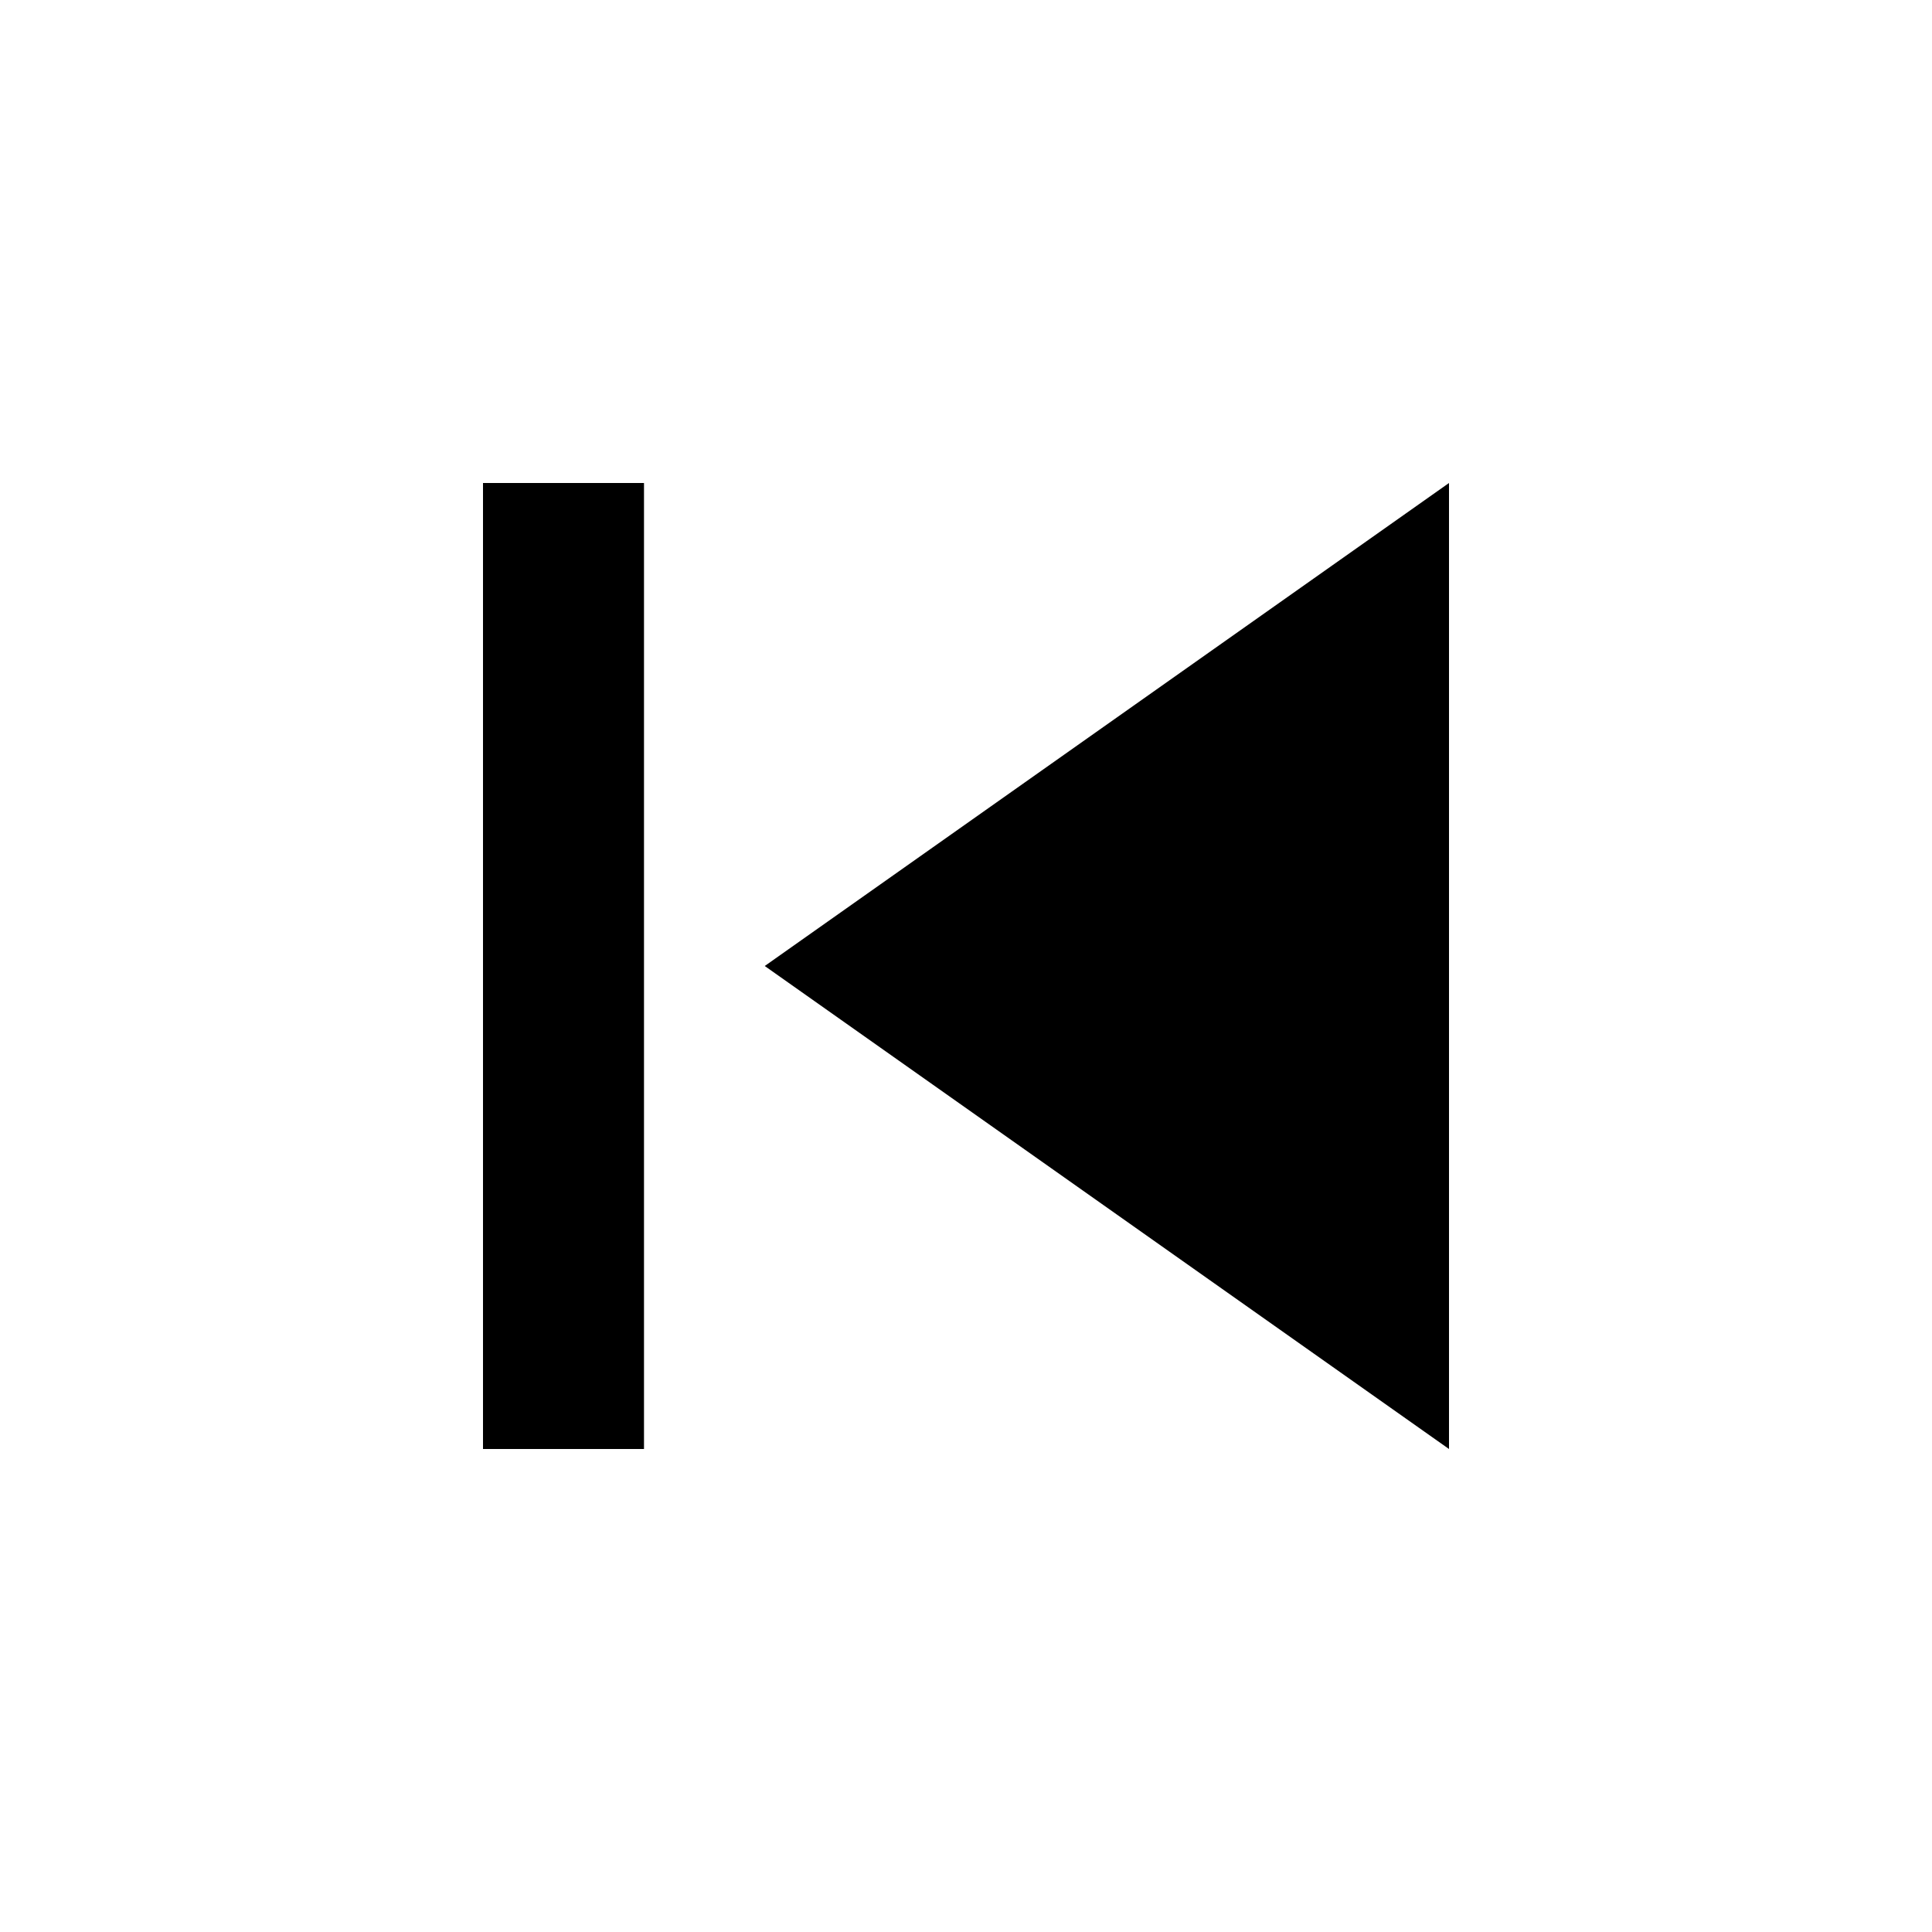
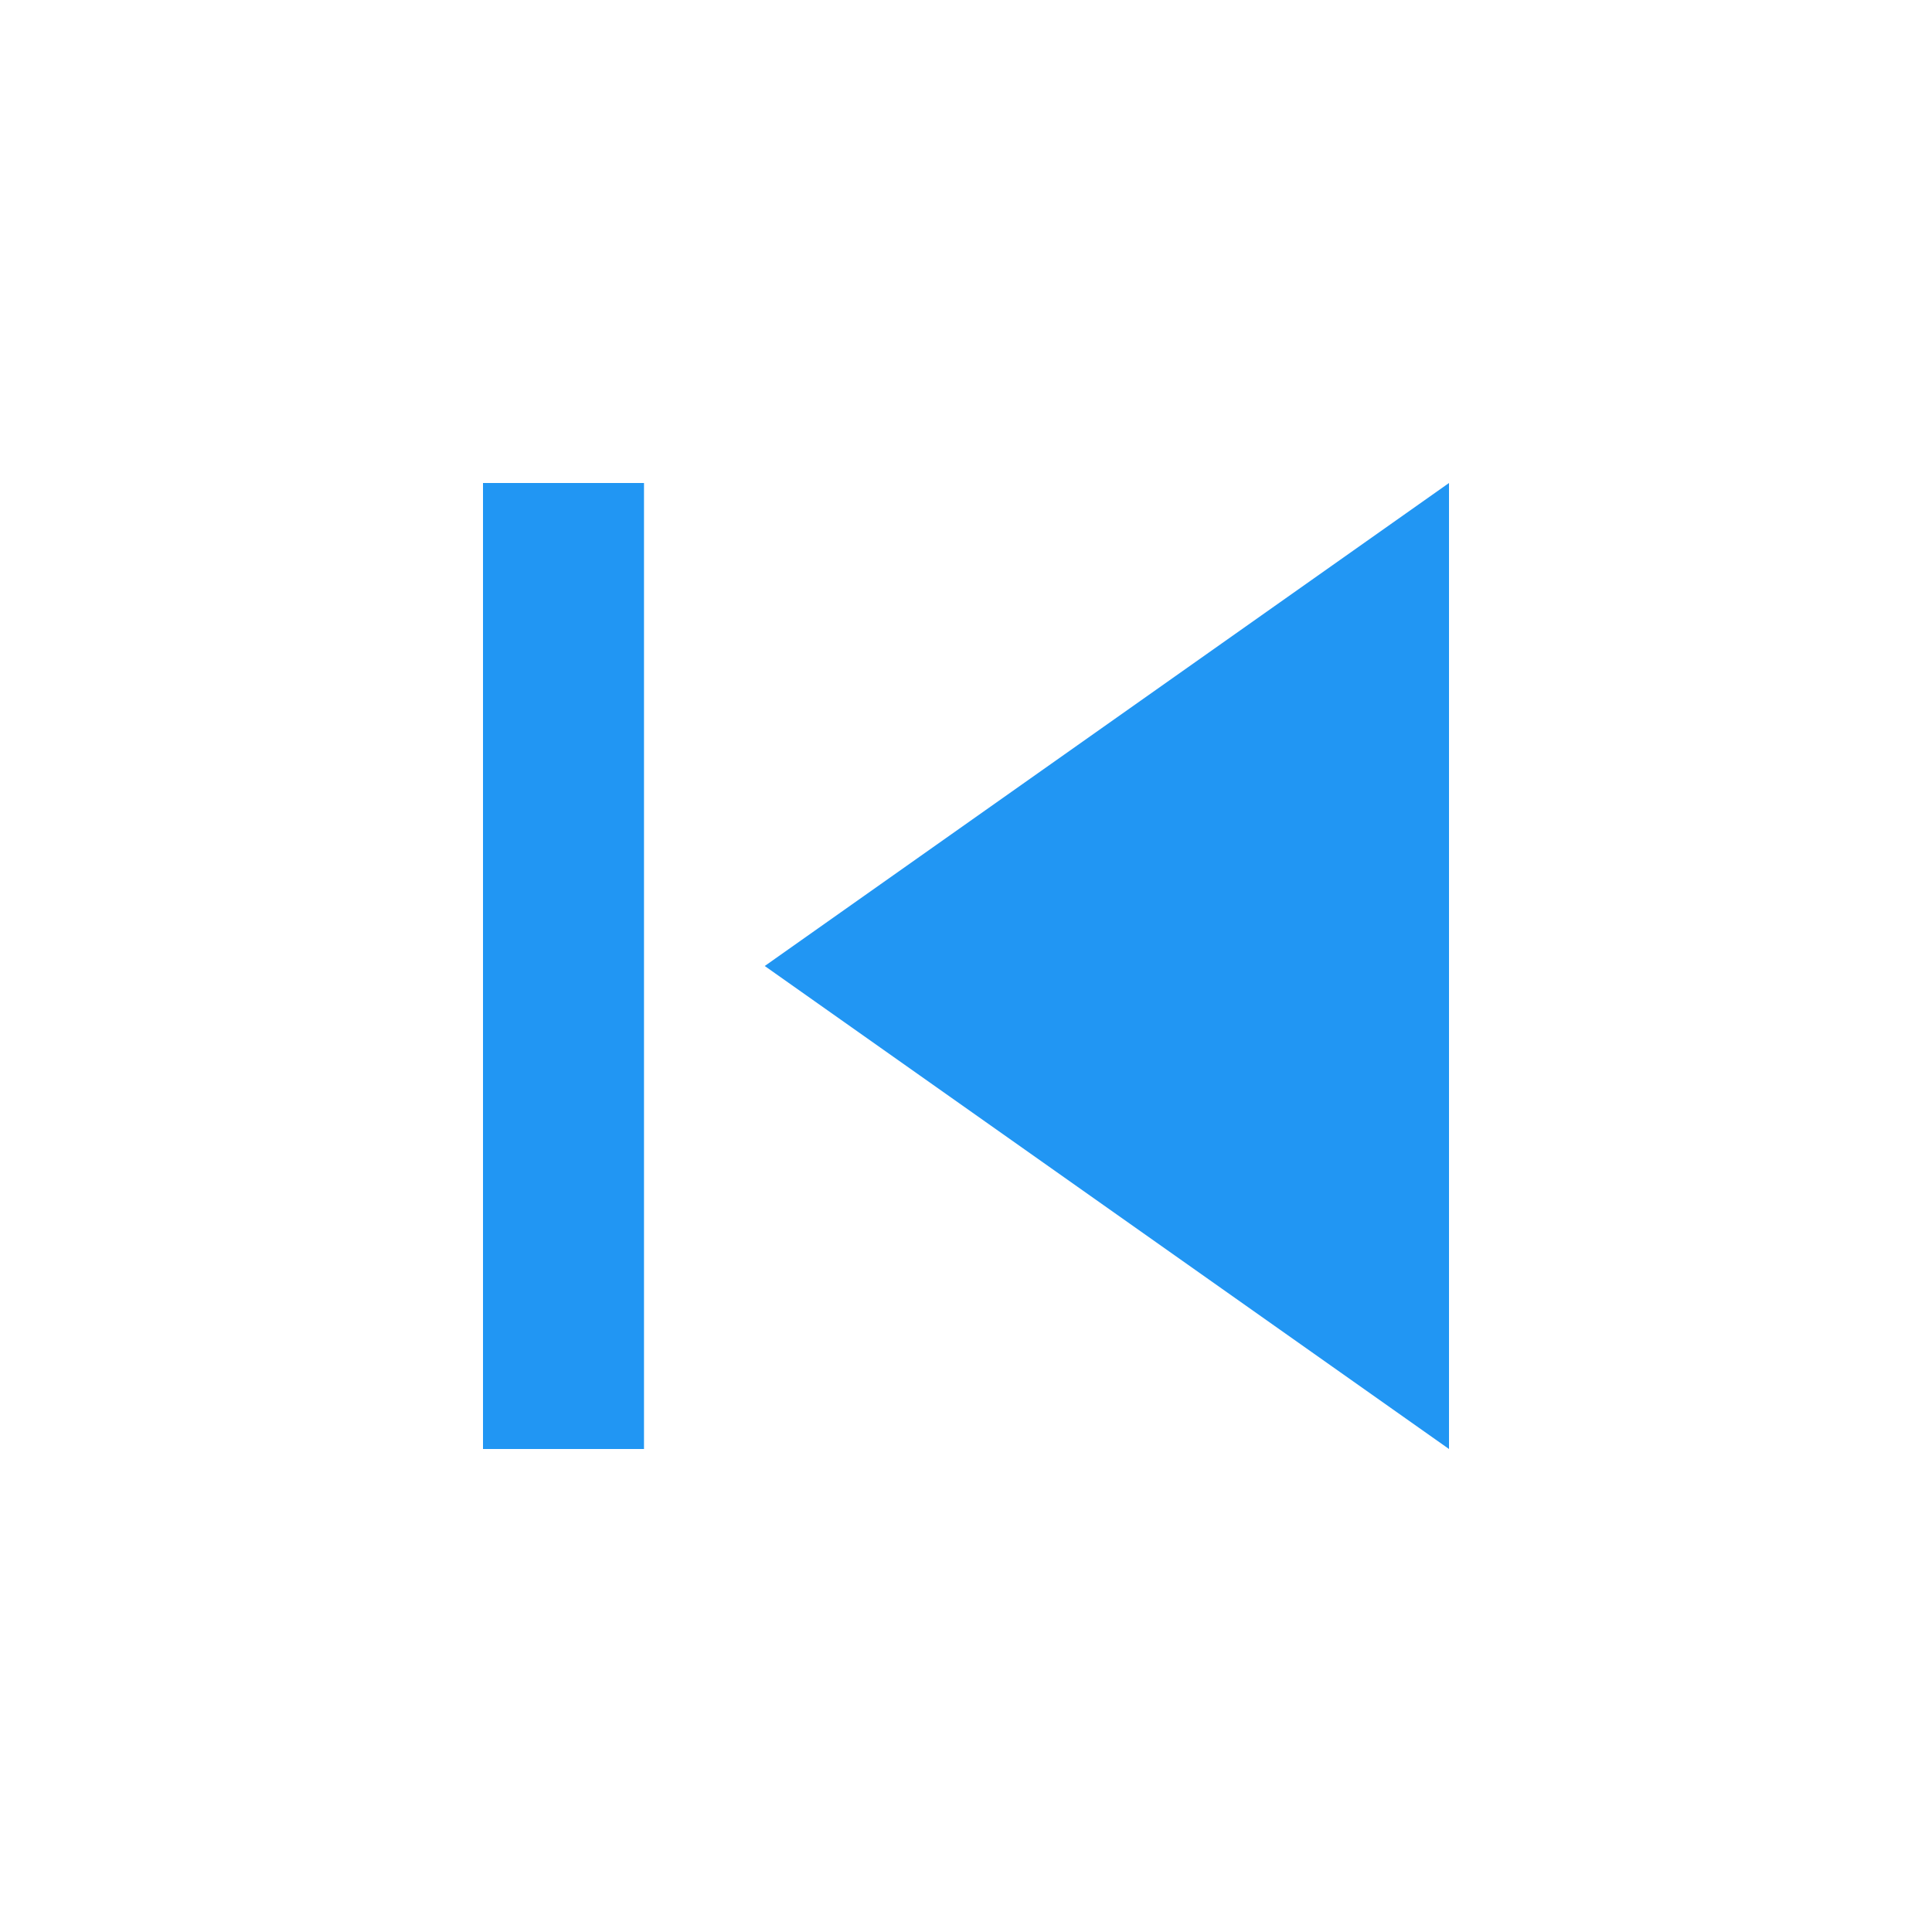
- <svg xmlns="http://www.w3.org/2000/svg" fill="#000000" height="24" viewBox="0 0 24 24" width="24">
+ <svg xmlns="http://www.w3.org/2000/svg" fill="#2196f3" height="48" viewBox="0 0 24 24" width="48">
  <path d="M6 6h2v12H6zm3.5 6l8.5 6V6z" />
  <path d="M0 0h24v24H0z" fill="none" />
</svg>
